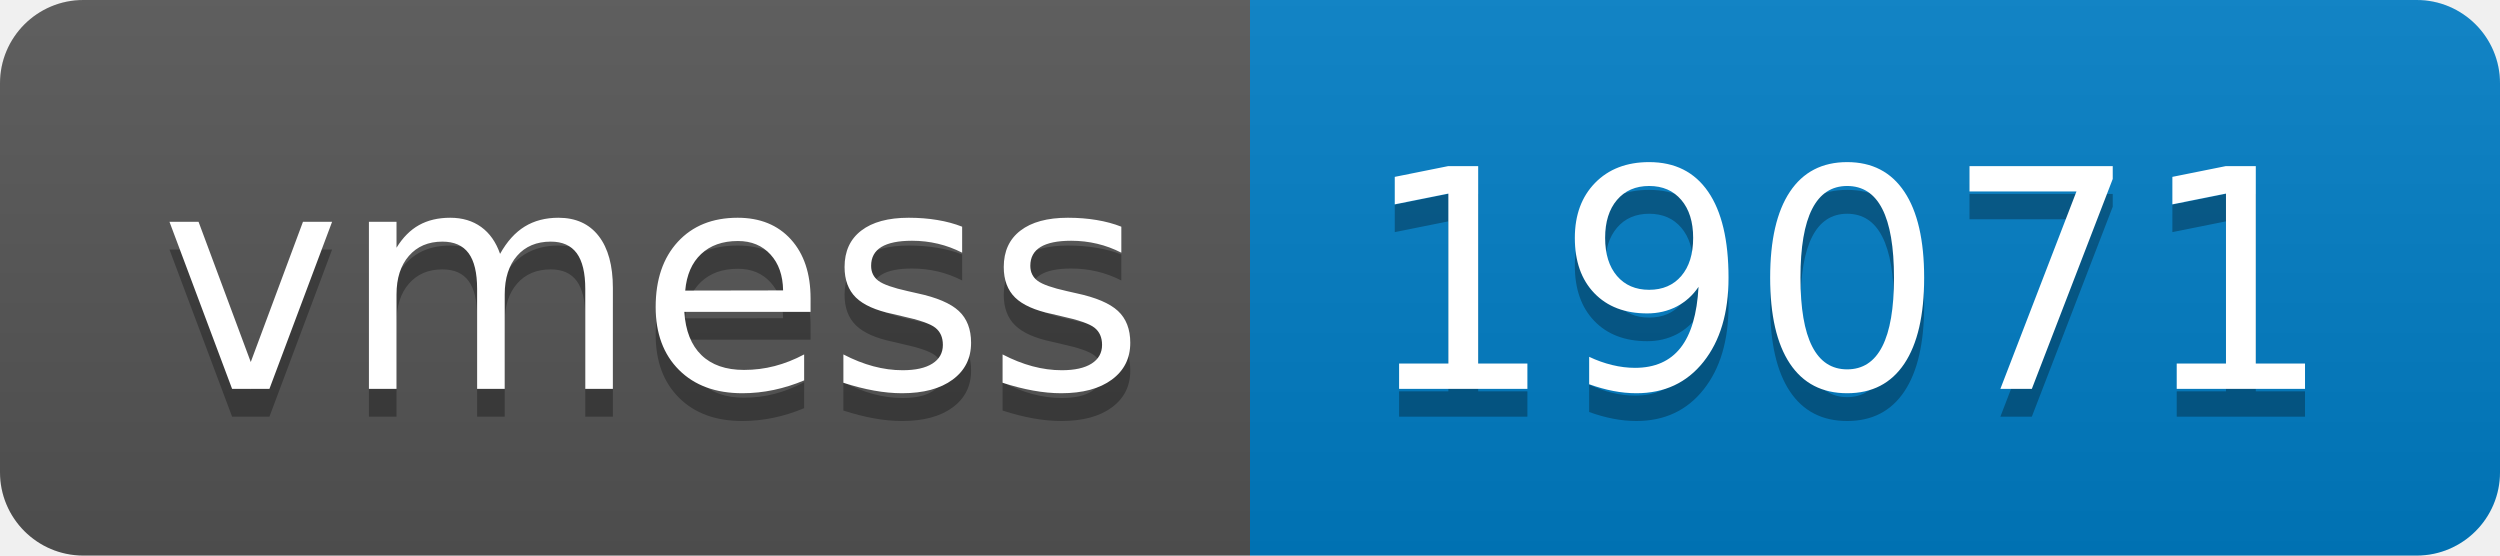
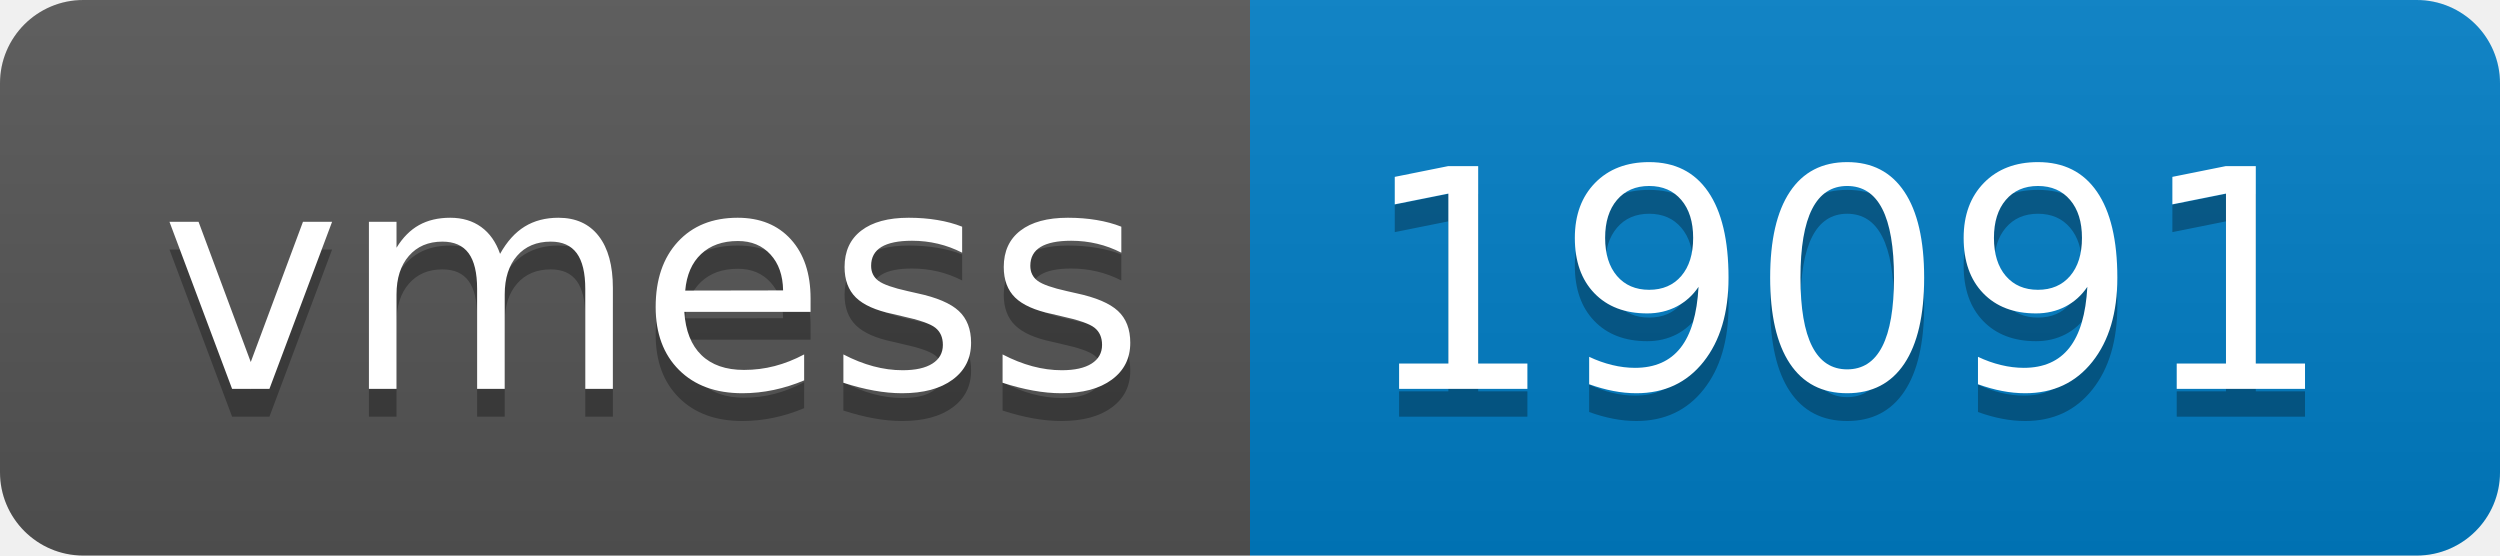
- <svg xmlns="http://www.w3.org/2000/svg" width="90" height="20" role="img" aria-label="vmess: 19071">
+ <svg xmlns="http://www.w3.org/2000/svg" width="90" height="20" role="img" aria-label="vmess: 19091">
  <linearGradient id="s" x2="0" y2="100%">
    <stop offset="0" stop-color="#bbb" stop-opacity=".1" />
    <stop offset="1" stop-opacity=".1" />
  </linearGradient>
  <clipPath id="r">
    <rect width="90" height="20" rx="3" fill="#fff" />
  </clipPath>
  <g clip-path="url(#r)">
    <rect width="45" height="20" fill="#555" />
    <rect x="45" width="45" height="20" fill="#007ec6" />
    <rect width="90" height="20" fill="url(#s)" />
  </g>
  <g fill="#fff" text-anchor="middle" font-family="Verdana,Geneva,DejaVu Sans,sans-serif" text-rendering="geometricPrecision" font-size="110">
    <text aria-hidden="true" x="235" y="150" fill="#010101" fill-opacity=".3" transform="scale(.1)" textLength="350">vmess</text>
    <text x="235" y="140" transform="scale(.1)" fill="#fff" textLength="350">vmess</text>
-     <text aria-hidden="true" x="665" y="150" fill="#010101" fill-opacity=".3" transform="scale(.1)" textLength="350">19071</text>
-     <text x="665" y="140" transform="scale(.1)" fill="#fff" textLength="350">19071</text>
+     <text aria-hidden="true" x="665" y="150" fill="#010101" fill-opacity=".3" transform="scale(.1)" textLength="350">19091</text>
+     <text x="665" y="140" transform="scale(.1)" fill="#fff" textLength="350">19091</text>
  </g>
</svg>
